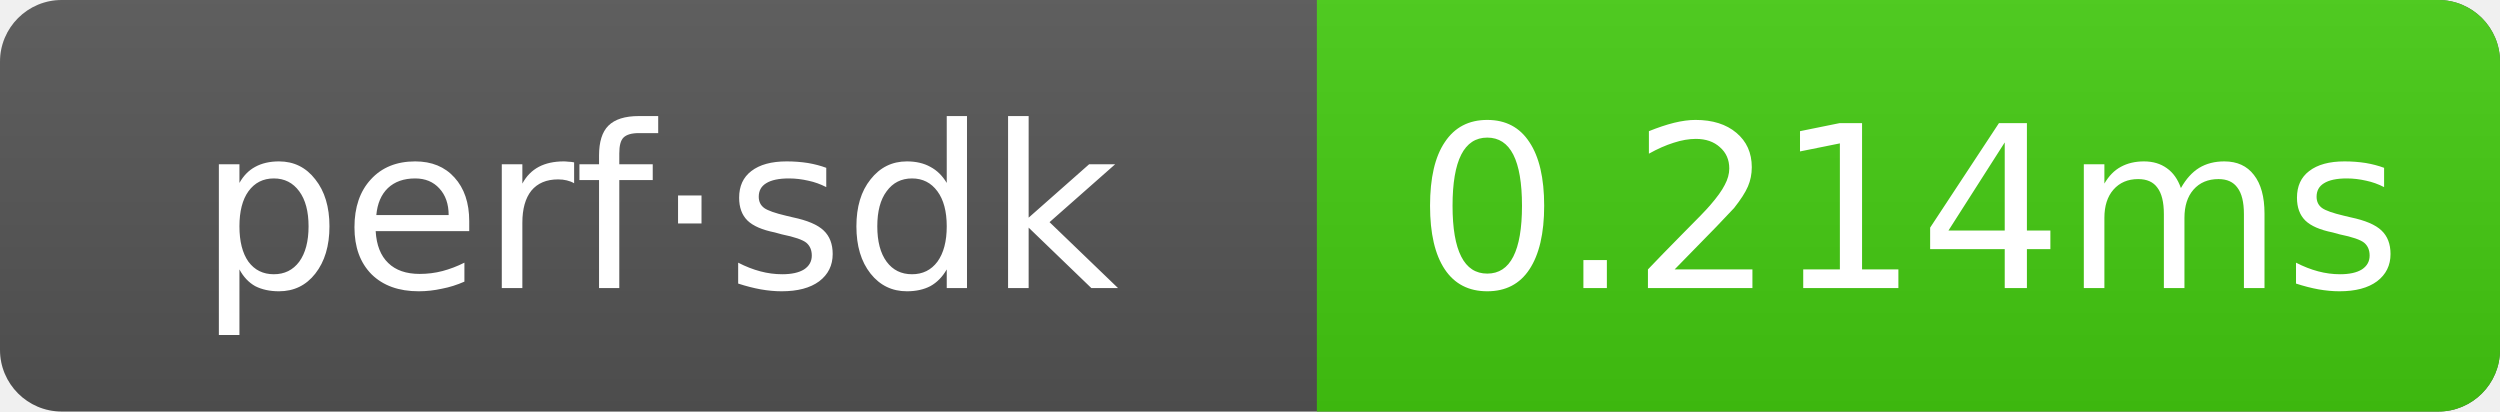
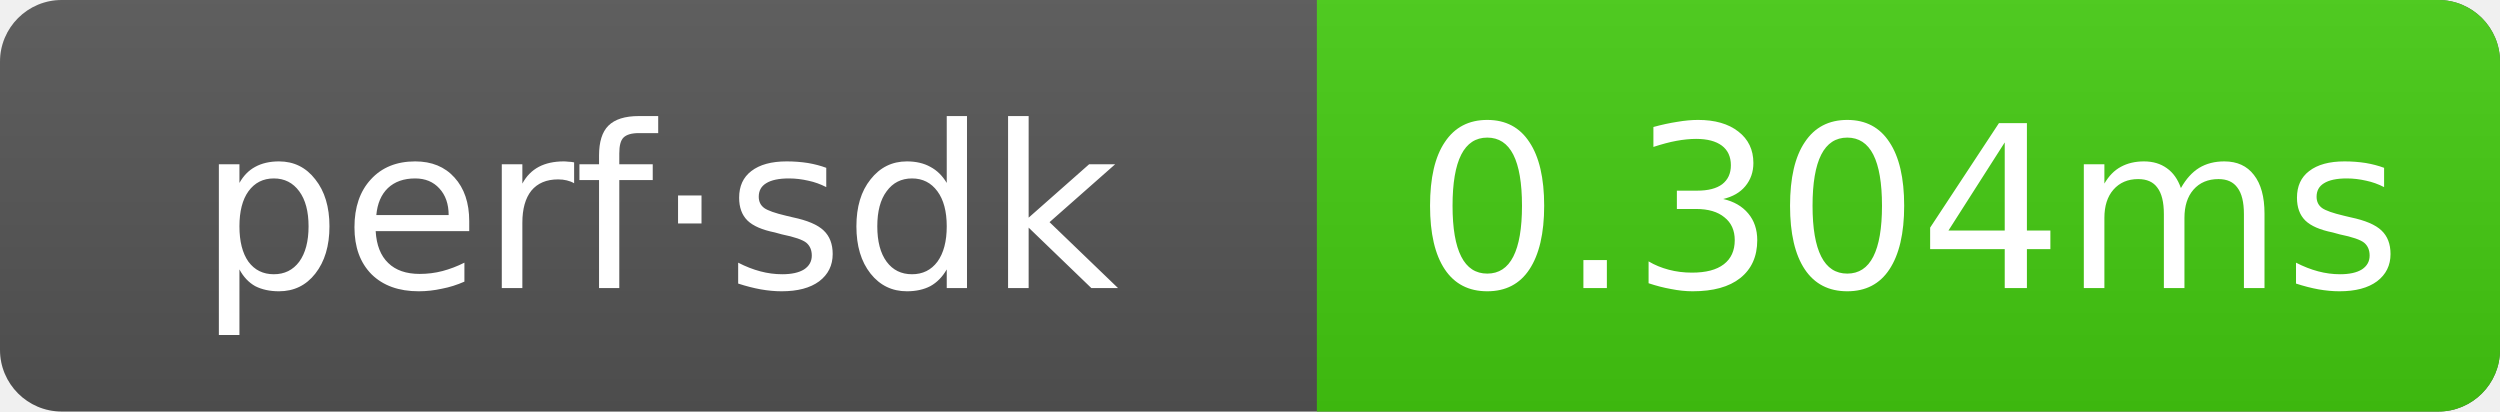
- <svg xmlns="http://www.w3.org/2000/svg" width="121.5" height="20" role="img" aria-label="perf·sdk: 0.214ms">
+ <svg xmlns="http://www.w3.org/2000/svg" width="121.5" height="20" role="img" aria-label="perf·sdk: 0.304ms">
  <linearGradient id="g" x2="0" y2="100%">
    <stop offset="0" stop-color="#bbb" stop-opacity=".1" />
    <stop offset="1" stop-opacity=".1" />
  </linearGradient>
  <clipPath id="r">
    <rect width="121.5" height="20" rx="3" fill="#fff" />
  </clipPath>
  <g clip-path="url(#r)">
    <rect width="121.5" height="20" fill="#555" />
    <rect x="64" width="57.5" height="20" fill="#4c1" />
    <rect width="121.5" height="20" fill="url(#g)" />
  </g>
  <g text-anchor="middle" font-family="Verdana,Geneva,DejaVu Sans,sans-serif" font-size="11" fill="#fff">
    <text x="32" y="14">perf·sdk</text>
-     <text x="92.75" y="14">0.214ms</text>
+     <text x="92.75" y="14">0.304ms</text>
  </g>
</svg>
